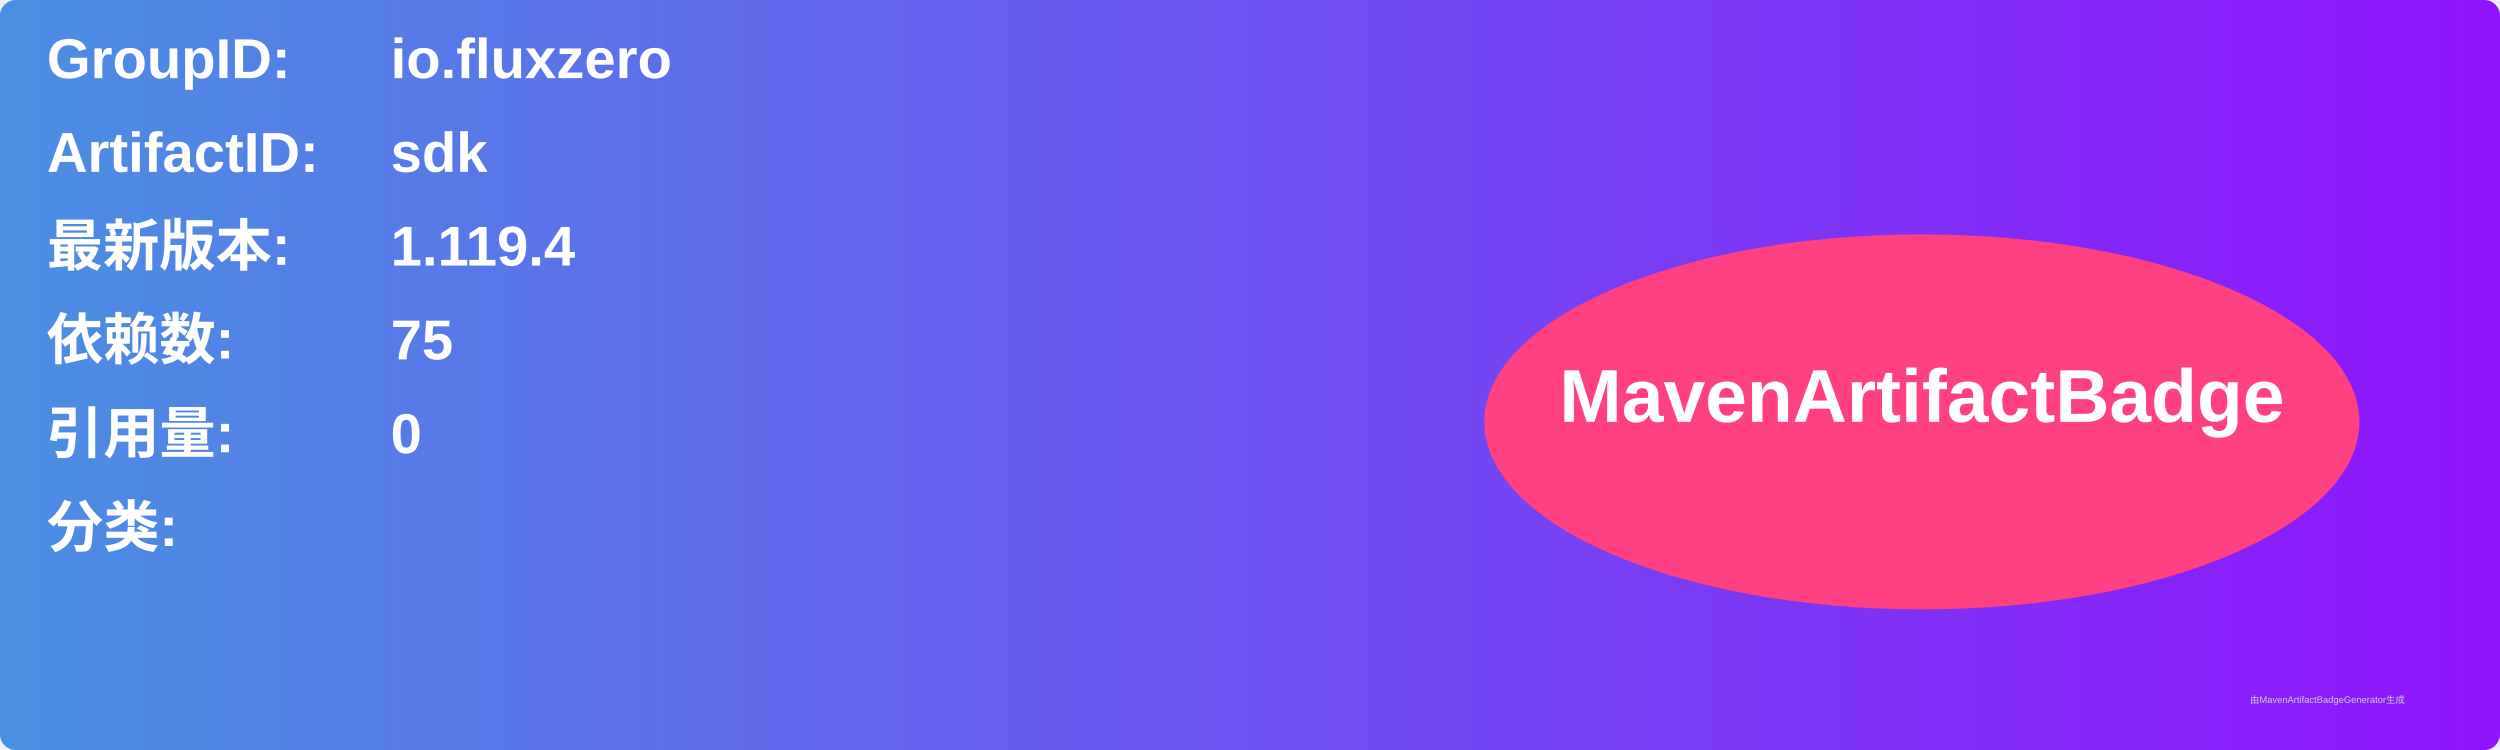
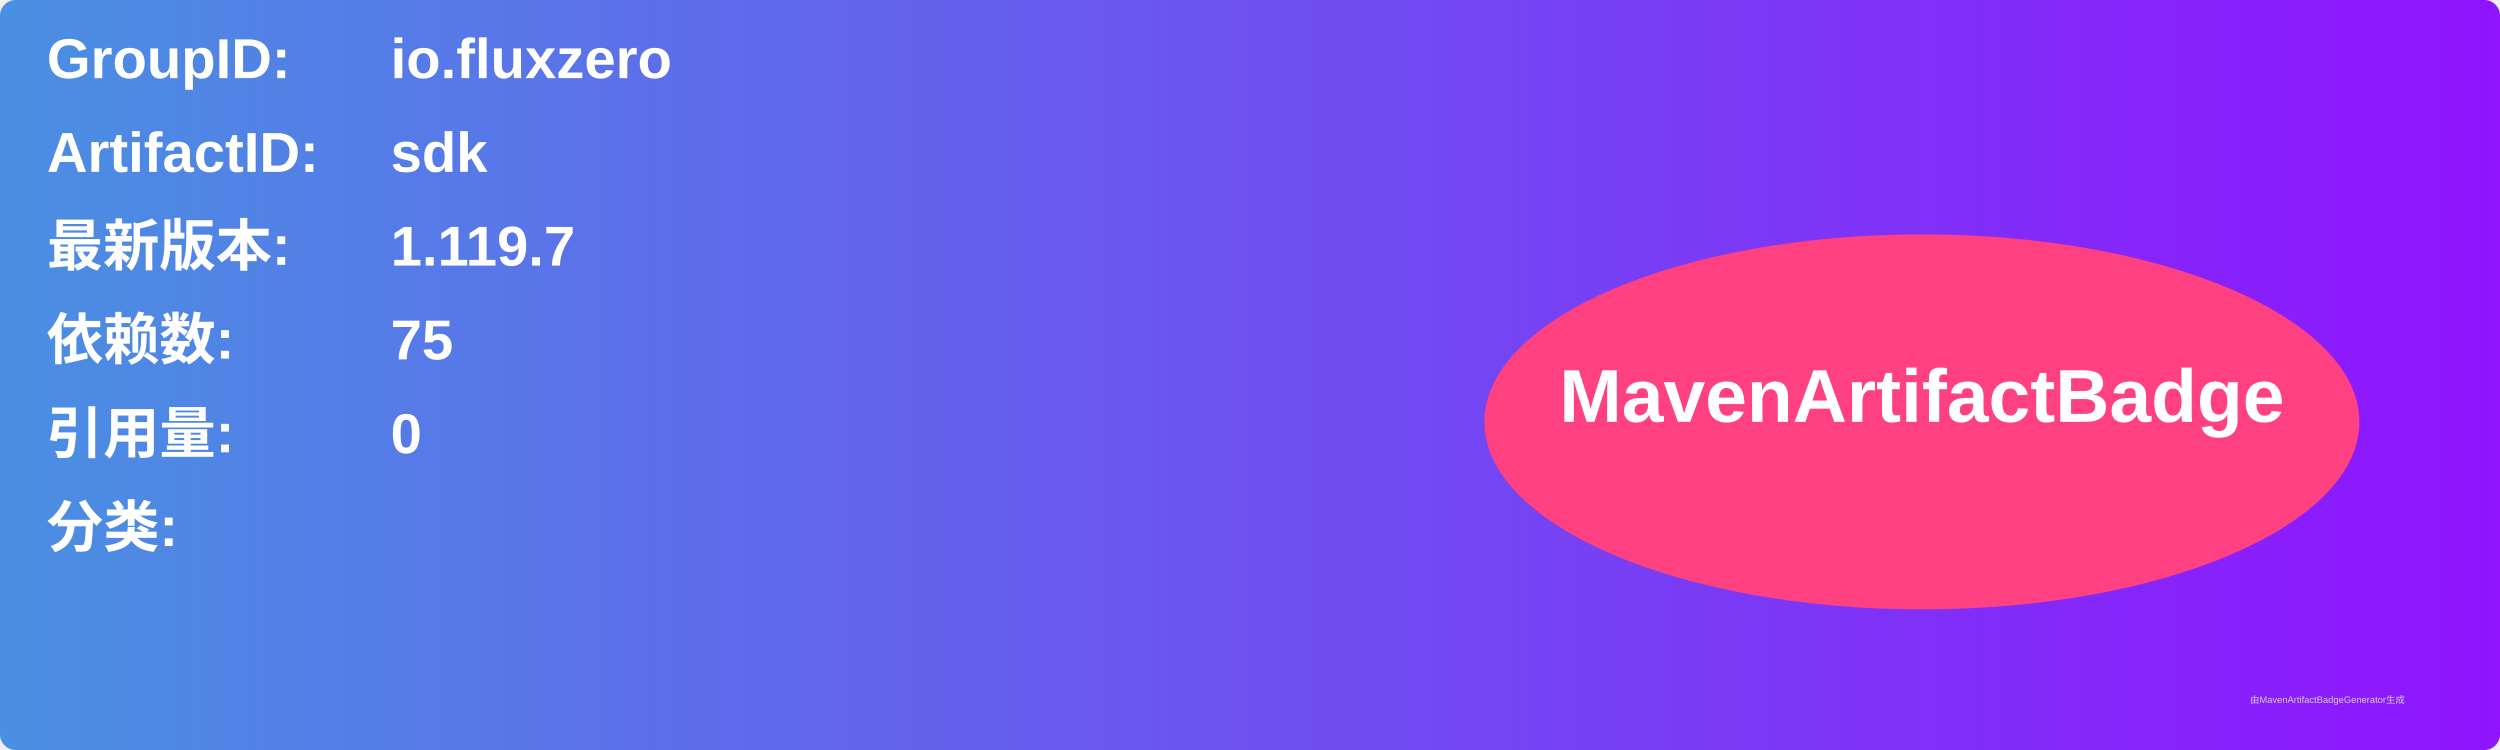
<svg xmlns="http://www.w3.org/2000/svg" width="800" height="240" viewBox="0 0 800 240">
  <linearGradient id="grad" x1="0%" y1="0%" x2="100%" y2="0%">
    <stop offset="0%" stop-color="#4a90e2" />
    <stop offset="100%" stop-color="#9013fe" />
  </linearGradient>
  <rect width="100%" height="100%" rx="5" ry="5" fill="url(#grad)" />
  <g transform="translate(15, 15)">
    <text x="0" y="10" font-family="Arial" font-size="18" fill="white" font-weight="bold" width="260">GroupID:</text>
    <text x="110" y="10" font-family="Arial" font-size="18" fill="white" font-weight="bold" width="460">io.fluxzero</text>
    <text x="0" y="40" font-family="Arial" font-size="18" fill="white" font-weight="bold" width="260">ArtifactID:</text>
    <text x="110" y="40" font-family="Arial" font-size="18" fill="white" font-weight="bold" width="460">sdk</text>
    <text x="0" y="70" font-family="Arial" font-size="18" fill="white" font-weight="bold">最新版本:</text>
    <text x="110" y="70" font-family="Arial" font-size="18" fill="white" font-weight="bold">
-       <tspan font-weight="bold">1.119.4</tspan>
+       <tspan font-weight="bold">1.119.7</tspan>
    </text>
    <text x="0" y="100" font-family="Arial" font-size="18" fill="white" font-weight="bold">依赖数: </text>
    <text x="110" y="100" font-family="Arial" font-size="18" fill="white">
      <tspan font-weight="bold">75</tspan>
    </text>
    <text x="0" y="130" font-family="Arial" font-size="18" fill="white" font-weight="bold">引用量: </text>
    <text x="110" y="130" font-family="Arial" font-size="18" fill="white">
      <tspan font-weight="bold">0</tspan>
    </text>
    <text x="0" y="160" font-family="Arial" font-size="18" fill="white" font-weight="bold">分类:</text>
    <text x="10" y="190" font-family="Arial" font-size="10" fill="white">
      <tspan font-weight="bold" />
    </text>
    <ellipse cx="600" cy="120" rx="140" ry="60" fill="#ff4081" />
    <text x="600" y="120" text-anchor="middle" font-family="Arial" font-size="24" fill="white" font-weight="bold">MavenArtifactBadge</text>
  </g>
  <text x="720" y="225" font-family="Arial" font-size="3" fill="#d0d0d0">由MavenArtifactBadgeGenerator生成</text>
</svg>
